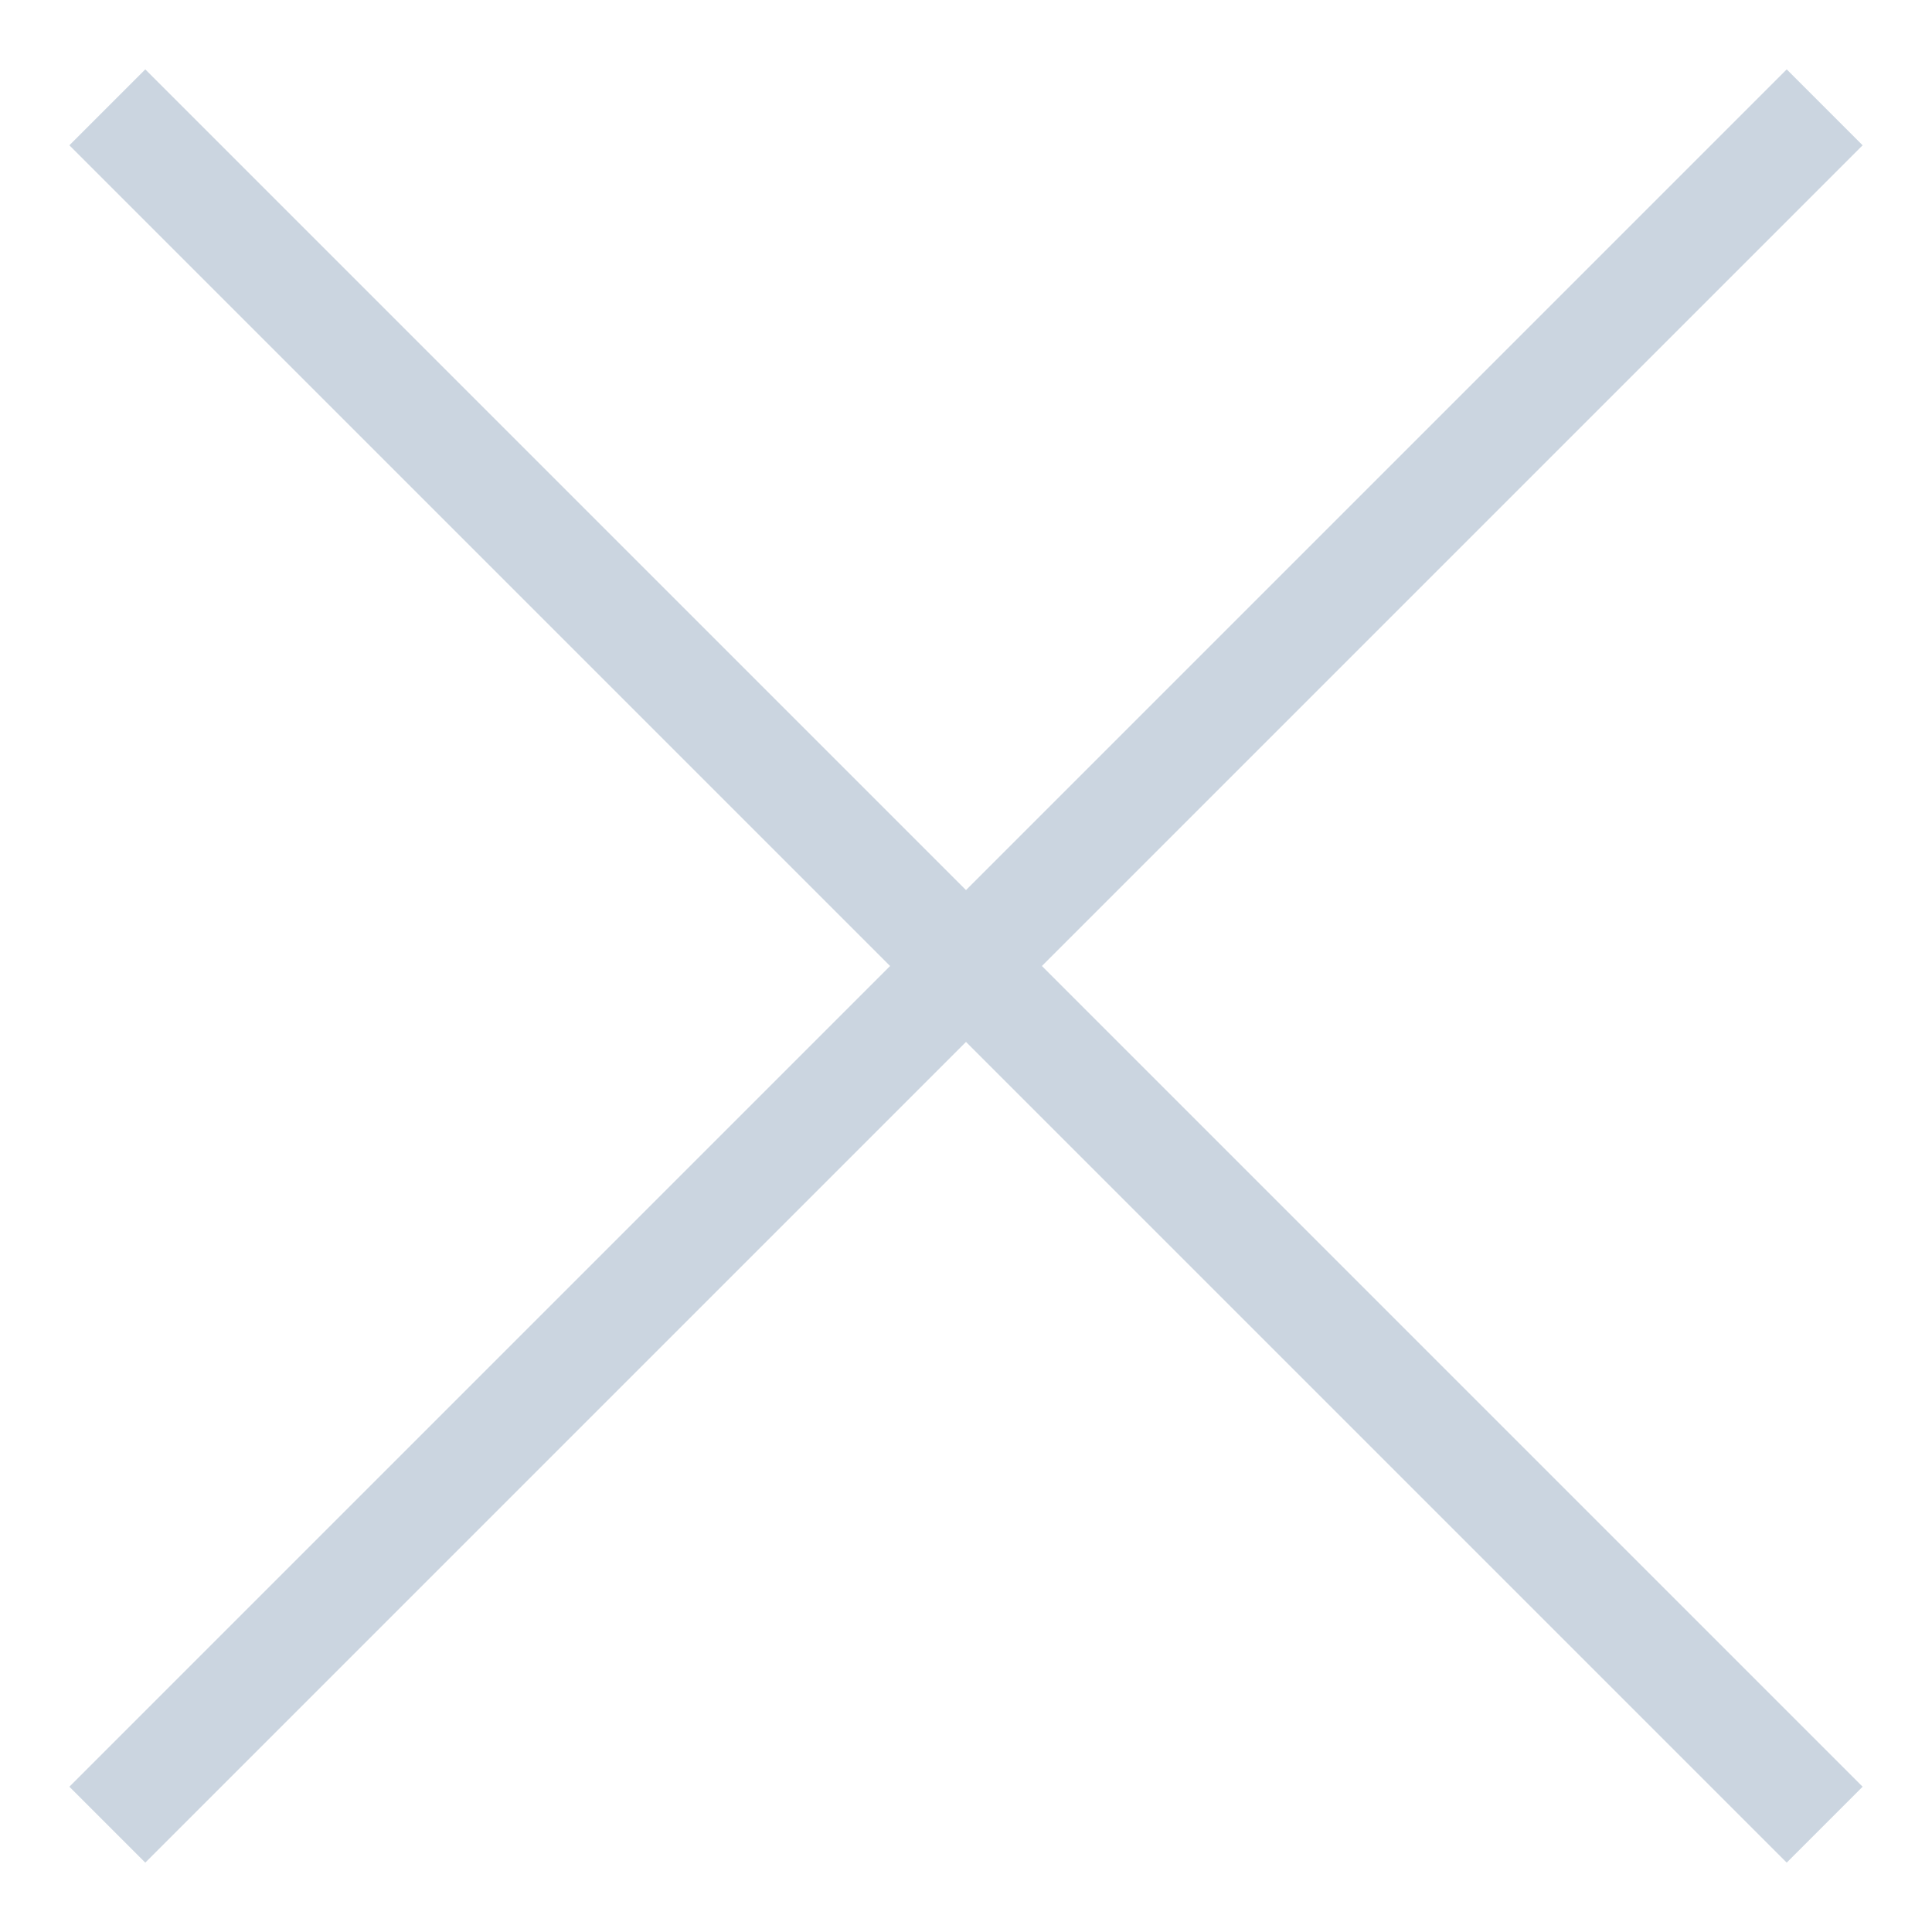
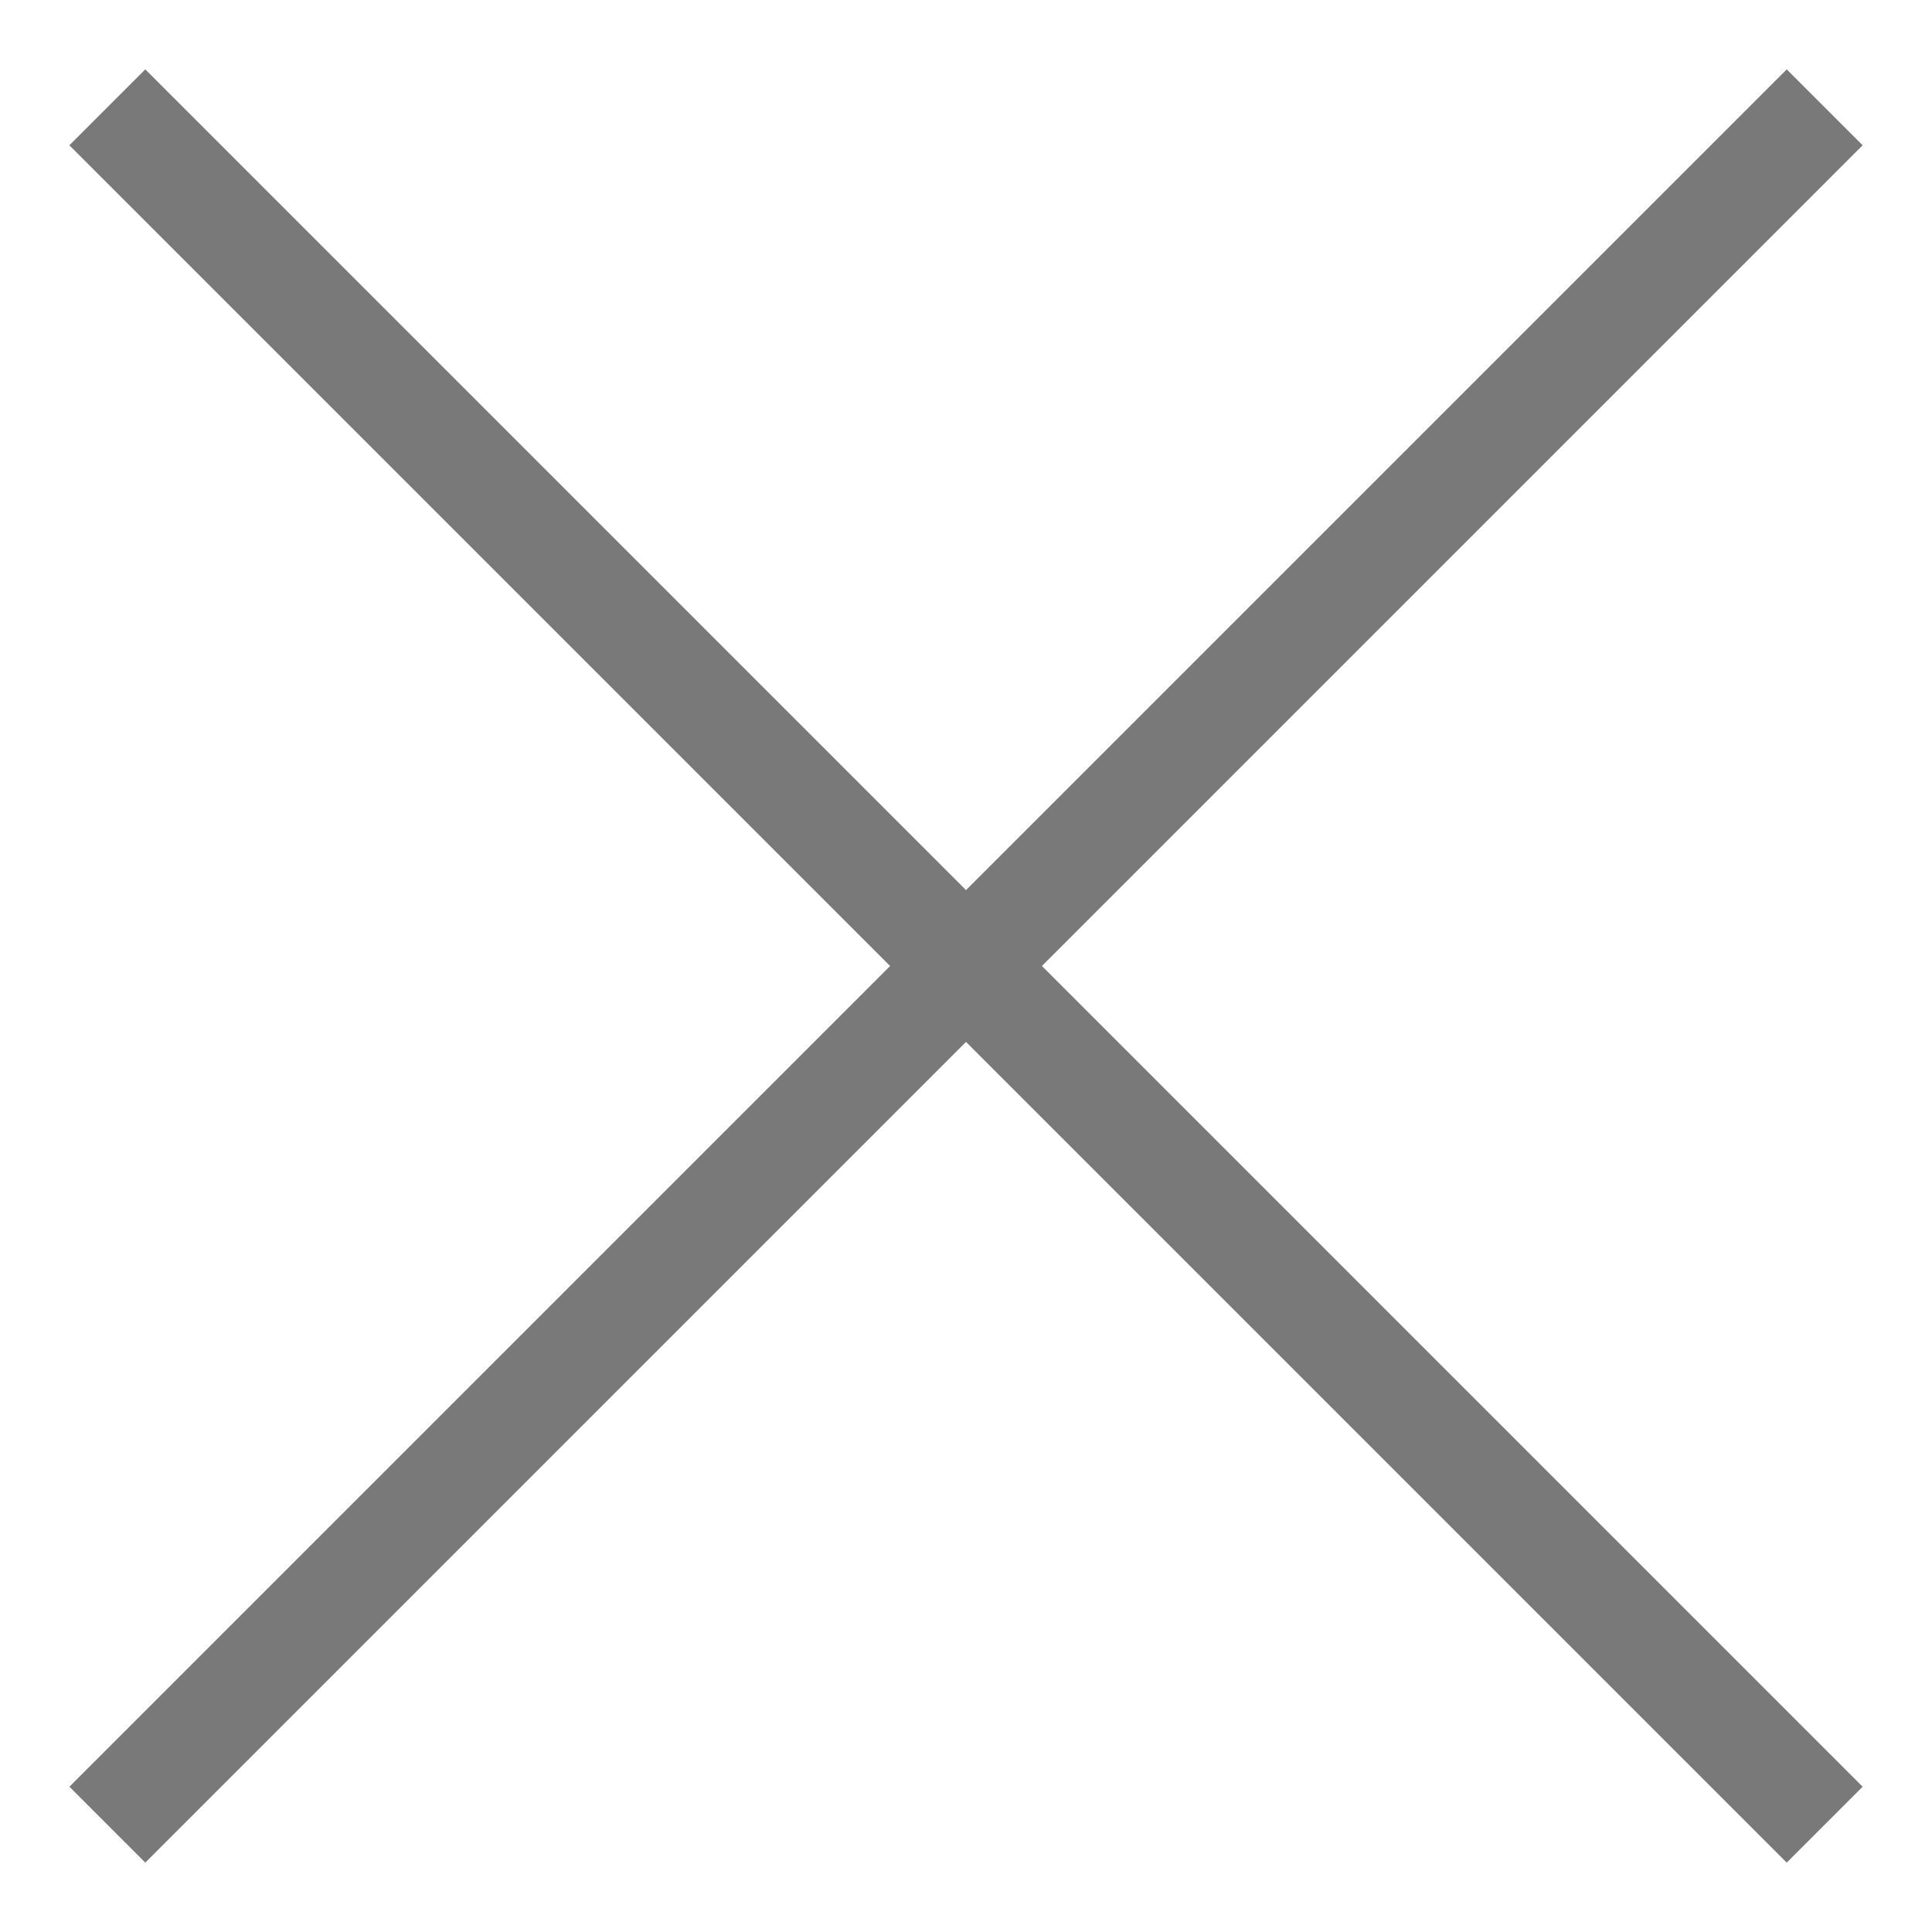
- <svg xmlns="http://www.w3.org/2000/svg" width="18" height="18" viewBox="0 0 18 18" fill="#cbd5e0">
-   <path d="M1 17L17 1" stroke="#cbd5e0" />
-   <path d="M1 1L17 17" stroke="#cbd5e0" />
+ <svg xmlns="http://www.w3.org/2000/svg" width="18" height="18" viewBox="0 0 18 18">
+   <path d="M1 17L17 1" stroke="#797979" />
+   <path d="M1 1L17 17" stroke="#797979" />
</svg>
